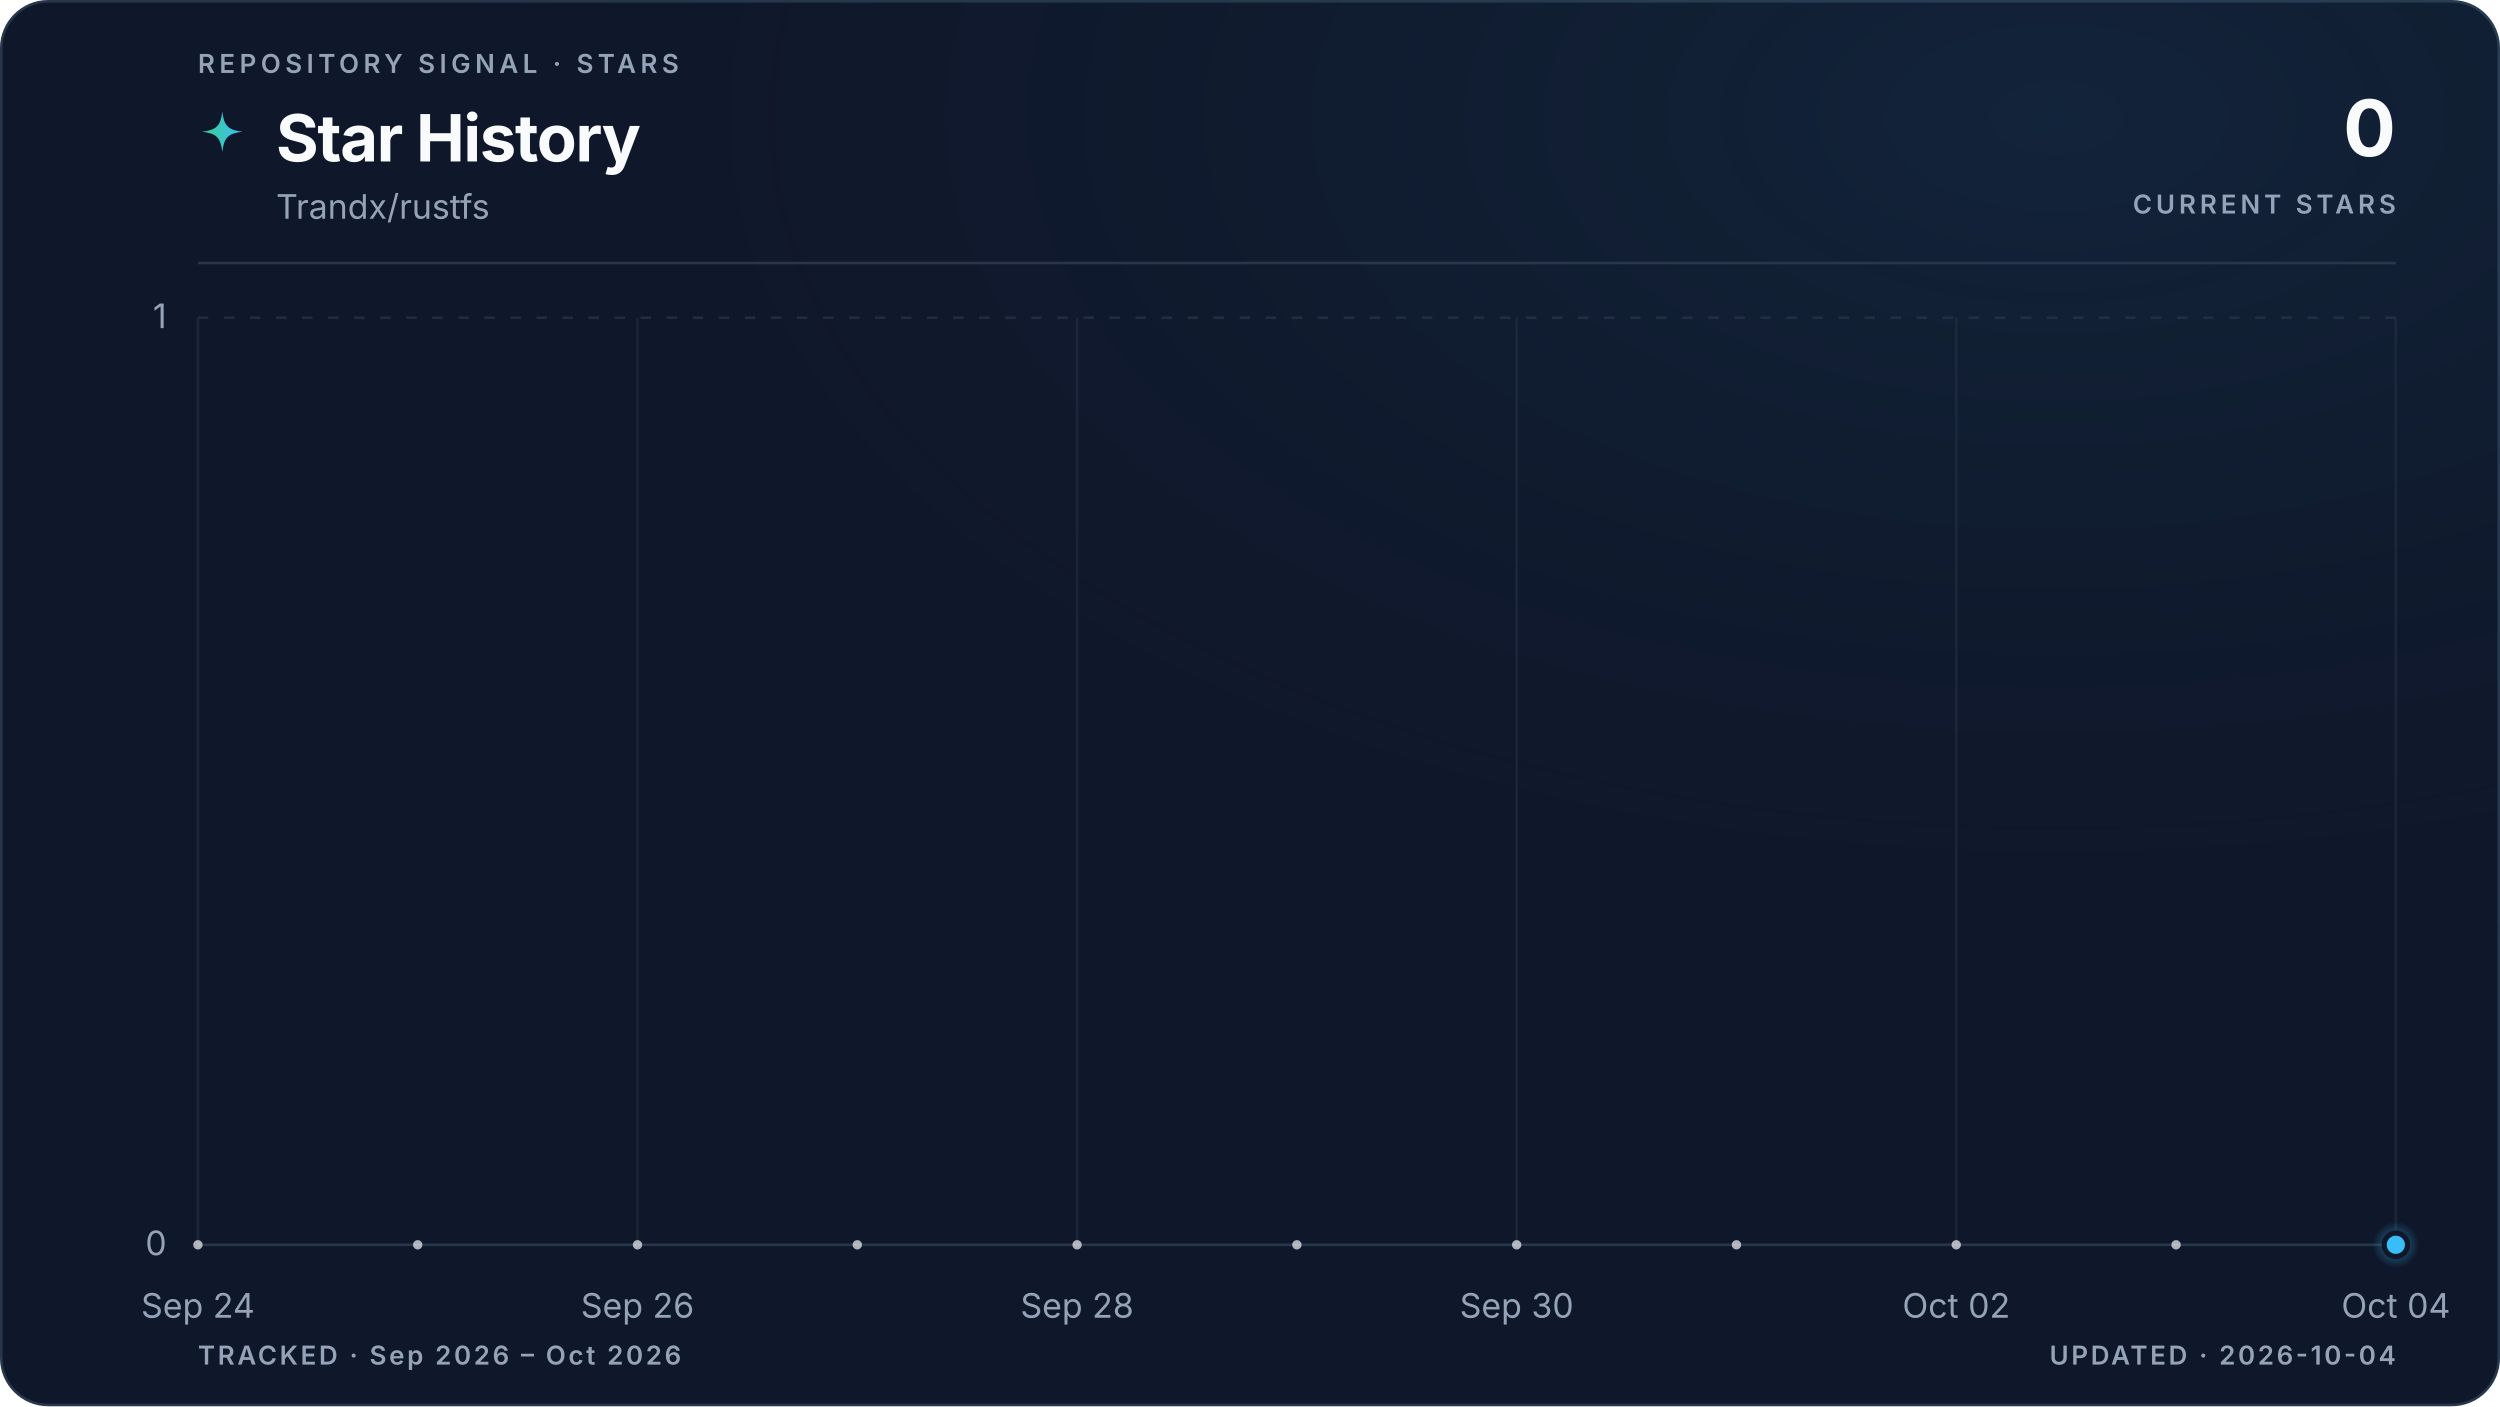
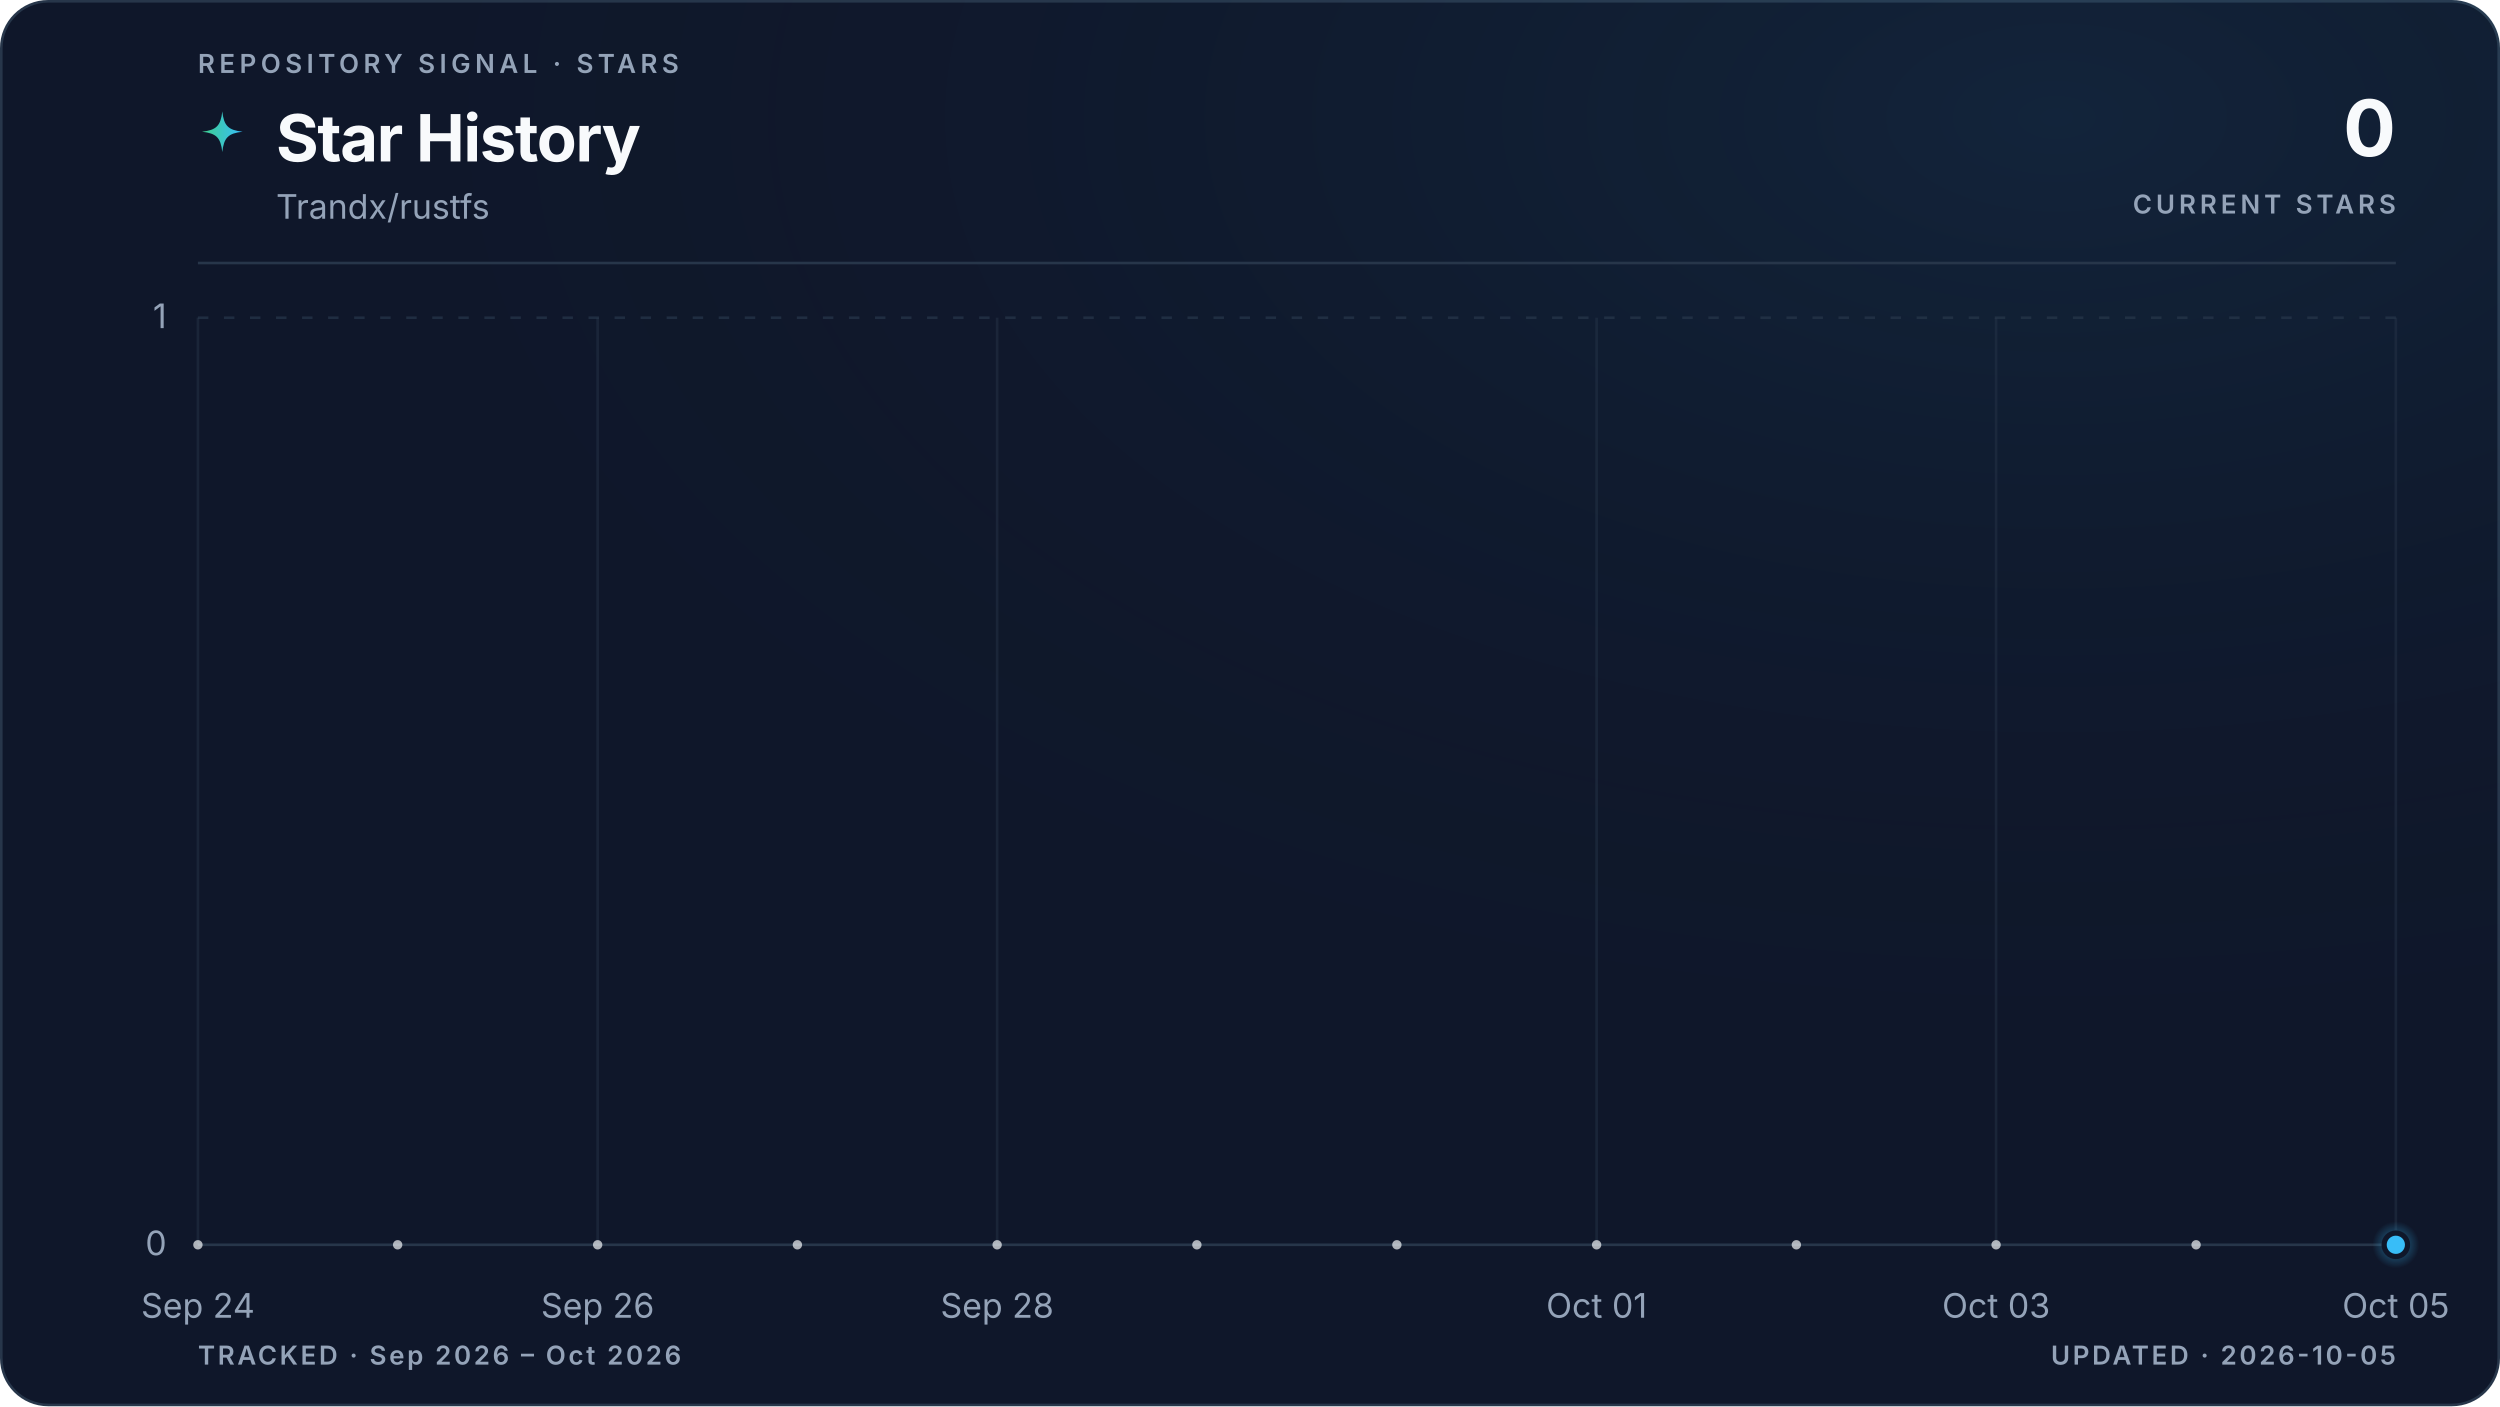
<svg xmlns="http://www.w3.org/2000/svg" viewBox="0 0 960 540" role="img" aria-labelledby="title description" data-style="gradient" data-variant="glow" data-layout="editorial" data-animated="true">
  <defs>
    <linearGradient id="trend" x1="0" y1="0" x2="1" y2="0">
      <stop offset="0%" stop-color="#3ecf8e" />
      <stop offset="100%" stop-color="#38bdf8" />
    </linearGradient>
    <linearGradient id="area" x1="0" y1="0" x2="0" y2="1">
      <stop offset="0%" stop-color="#3ecf8e" stop-opacity="0.22" />
      <stop offset="55%" stop-color="#38bdf8" stop-opacity="0.06" />
      <stop offset="100%" stop-color="#38bdf8" stop-opacity="0" />
    </linearGradient>
    <radialGradient id="marker-halo" cx="50%" cy="50%" r="50%">
      <stop offset="0%" stop-color="#38bdf8" stop-opacity="0.55" />
      <stop offset="100%" stop-color="#38bdf8" stop-opacity="0" />
    </radialGradient>
    <radialGradient id="surface-glow" cx="82%" cy="8%" r="70%">
      <stop offset="0%" stop-color="#38bdf8" stop-opacity="0.08" />
      <stop offset="100%" stop-color="#0f172a" stop-opacity="0" />
    </radialGradient>
    <filter id="trend-glow" x="-20%" y="-20%" width="140%" height="140%">
      <feGaussianBlur stdDeviation="5" />
    </filter>
  </defs>
  <style>
.trend-enter{transform-box:fill-box;transform-origin:center;animation:trend-enter 520ms cubic-bezier(0.16,1,0.3,1)}
.marker-enter{transform-box:fill-box;transform-origin:center;animation:marker-enter 320ms cubic-bezier(0.16,1,0.3,1) 200ms both}
.marker-pulse{transform-box:fill-box;transform-origin:center;animation:marker-pulse 2.6s ease-out infinite}
@keyframes trend-enter{from{opacity:.35;transform:translateY(10px)}to{opacity:1;transform:translateY(0)}}
@keyframes marker-enter{from{opacity:0;transform:scale(.4)}to{opacity:1;transform:scale(1)}}
@keyframes marker-pulse{0%{opacity:.5;transform:scale(.7)}70%,100%{opacity:0;transform:scale(2.1)}}
@media (prefers-reduced-motion:reduce){.trend-enter,.marker-enter,.marker-pulse{animation:none!important}}
@media (prefers-reduced-motion:reduce){.marker-pulse{opacity:0}}
</style>
  <rect x="0.5" y="0.5" width="959" height="539" fill="#0f172a" stroke="#27364a" stroke-width="1" rx="18" />
  <rect width="960" height="540" fill="url(#surface-glow)" rx="18" />
  <text x="76" y="28" fill="#94a3b8" font-family="ui-sans-serif, system-ui, -apple-system, BlinkMacSystemFont, 'Segoe UI', sans-serif" font-size="10" font-weight="600" letter-spacing="1.7">REPOSITORY SIGNAL · STARS</text>
  <path d="M12 1c.8 7.1 2.9 9.2 10 10-7.1.8-9.2 2.9-10 10-.8-7.1-2.9-9.2-10-10 7.1-.8 9.2-2.9 10-10Z" transform="translate(76 42) scale(.78)" fill="url(#trend)" aria-hidden="true" />
  <text x="106" y="62" fill="#f8fafc" font-family="ui-sans-serif, system-ui, -apple-system, BlinkMacSystemFont, 'Segoe UI', sans-serif" font-size="25" font-weight="700" letter-spacing="-0.5">Star History</text>
  <text x="106" y="84" fill="#94a3b8" font-family="ui-sans-serif, system-ui, -apple-system, BlinkMacSystemFont, 'Segoe UI', sans-serif" font-size="13">Trandx/rustfs</text>
  <text x="920" y="60" fill="#f8fafc" font-family="ui-sans-serif, system-ui, -apple-system, BlinkMacSystemFont, 'Segoe UI', sans-serif" font-size="30" font-weight="700" letter-spacing="-0.6" text-anchor="end">0</text>
  <text x="920" y="82" fill="#94a3b8" font-family="ui-sans-serif, system-ui, -apple-system, BlinkMacSystemFont, 'Segoe UI', sans-serif" font-size="10" font-weight="600" letter-spacing="1.5" text-anchor="end">CURRENT STARS</text>
  <line x1="76" y1="101" x2="920" y2="101" stroke="#27364a" stroke-width="1" />
  <line x1="76" y1="478.0" x2="920" y2="478.0" stroke="#27364a" stroke-width="1" stroke-dasharray="0" opacity="1" />
  <text x="64" y="482.0" fill="#94a3b8" font-family="ui-sans-serif, system-ui, -apple-system, BlinkMacSystemFont, 'Segoe UI', sans-serif" font-size="13" text-anchor="end">0</text>
  <line x1="76" y1="122.0" x2="920" y2="122.0" stroke="#27364a" stroke-width="1" stroke-dasharray="4 6" opacity="0.7" />
  <text x="64" y="126.0" fill="#94a3b8" font-family="ui-sans-serif, system-ui, -apple-system, BlinkMacSystemFont, 'Segoe UI', sans-serif" font-size="13" text-anchor="end">1</text>
  <line x1="76.0" y1="122" x2="76.0" y2="478" stroke="#27364a" stroke-width="1" opacity="0.45" />
  <text x="76.0" y="506" fill="#94a3b8" font-family="ui-sans-serif, system-ui, -apple-system, BlinkMacSystemFont, 'Segoe UI', sans-serif" font-size="13" text-anchor="middle">Sep 24</text>
-   <line x1="244.8" y1="122" x2="244.8" y2="478" stroke="#27364a" stroke-width="1" opacity="0.45" />
-   <text x="244.8" y="506" fill="#94a3b8" font-family="ui-sans-serif, system-ui, -apple-system, BlinkMacSystemFont, 'Segoe UI', sans-serif" font-size="13" text-anchor="middle">Sep 26</text>
-   <line x1="413.6" y1="122" x2="413.6" y2="478" stroke="#27364a" stroke-width="1" opacity="0.45" />
-   <text x="413.6" y="506" fill="#94a3b8" font-family="ui-sans-serif, system-ui, -apple-system, BlinkMacSystemFont, 'Segoe UI', sans-serif" font-size="13" text-anchor="middle">Sep 28</text>
-   <line x1="582.4" y1="122" x2="582.4" y2="478" stroke="#27364a" stroke-width="1" opacity="0.45" />
-   <text x="582.4" y="506" fill="#94a3b8" font-family="ui-sans-serif, system-ui, -apple-system, BlinkMacSystemFont, 'Segoe UI', sans-serif" font-size="13" text-anchor="middle">Sep 30</text>
-   <line x1="751.2" y1="122" x2="751.2" y2="478" stroke="#27364a" stroke-width="1" opacity="0.45" />
-   <text x="751.2" y="506" fill="#94a3b8" font-family="ui-sans-serif, system-ui, -apple-system, BlinkMacSystemFont, 'Segoe UI', sans-serif" font-size="13" text-anchor="middle">Oct 02</text>
+   <line x1="229.5" y1="122" x2="229.5" y2="478" stroke="#27364a" stroke-width="1" opacity="0.45" />
+   <text x="229.5" y="506" fill="#94a3b8" font-family="ui-sans-serif, system-ui, -apple-system, BlinkMacSystemFont, 'Segoe UI', sans-serif" font-size="13" text-anchor="middle">Sep 26</text>
+   <line x1="382.9" y1="122" x2="382.9" y2="478" stroke="#27364a" stroke-width="1" opacity="0.45" />
+   <text x="382.9" y="506" fill="#94a3b8" font-family="ui-sans-serif, system-ui, -apple-system, BlinkMacSystemFont, 'Segoe UI', sans-serif" font-size="13" text-anchor="middle">Sep 28</text>
+   <line x1="613.1" y1="122" x2="613.1" y2="478" stroke="#27364a" stroke-width="1" opacity="0.45" />
+   <text x="613.1" y="506" fill="#94a3b8" font-family="ui-sans-serif, system-ui, -apple-system, BlinkMacSystemFont, 'Segoe UI', sans-serif" font-size="13" text-anchor="middle">Oct 01</text>
+   <line x1="766.5" y1="122" x2="766.5" y2="478" stroke="#27364a" stroke-width="1" opacity="0.45" />
+   <text x="766.5" y="506" fill="#94a3b8" font-family="ui-sans-serif, system-ui, -apple-system, BlinkMacSystemFont, 'Segoe UI', sans-serif" font-size="13" text-anchor="middle">Oct 03</text>
  <line x1="920.0" y1="122" x2="920.0" y2="478" stroke="#27364a" stroke-width="1" opacity="0.45" />
-   <text x="920.0" y="506" fill="#94a3b8" font-family="ui-sans-serif, system-ui, -apple-system, BlinkMacSystemFont, 'Segoe UI', sans-serif" font-size="13" text-anchor="middle">Oct 04</text>
+   <text x="920.0" y="506" fill="#94a3b8" font-family="ui-sans-serif, system-ui, -apple-system, BlinkMacSystemFont, 'Segoe UI', sans-serif" font-size="13" text-anchor="middle">Oct 05</text>
  <g class="trend-enter">
-     <path d="M 76.0 478.0 C 104.1 478.0, 132.3 478.0, 160.4 478.0 C 188.5 478.0, 216.7 478.0, 244.8 478.0 C 272.9 478.0, 301.1 478.0, 329.2 478.0 C 357.3 478.0, 385.5 478.0, 413.6 478.0 C 441.7 478.0, 469.9 478.0, 498.0 478.0 C 526.1 478.0, 554.3 478.0, 582.4 478.0 C 610.5 478.0, 638.7 478.0, 666.8 478.0 C 694.9 478.0, 723.1 478.0, 751.2 478.0 C 779.3 478.0, 807.5 478.0, 835.6 478.0 C 863.7 478.0, 891.9 478.0, 920.0 478.0 L 920.0 478.0 L 76.0 478.0 Z" fill="url(#area)" />
-     <path d="M 76.0 478.0 C 104.1 478.0, 132.3 478.0, 160.4 478.0 C 188.5 478.0, 216.7 478.0, 244.8 478.0 C 272.9 478.0, 301.1 478.0, 329.2 478.0 C 357.3 478.0, 385.5 478.0, 413.6 478.0 C 441.7 478.0, 469.9 478.0, 498.0 478.0 C 526.1 478.0, 554.3 478.0, 582.4 478.0 C 610.5 478.0, 638.7 478.0, 666.8 478.0 C 694.9 478.0, 723.1 478.0, 751.2 478.0 C 779.3 478.0, 807.5 478.0, 835.6 478.0 C 863.7 478.0, 891.9 478.0, 920.0 478.0" fill="none" stroke="url(#trend)" stroke-width="10" stroke-linecap="round" stroke-linejoin="round" opacity="0.10" filter="url(#trend-glow)" />
-     <path d="M 76.0 478.0 C 104.1 478.0, 132.3 478.0, 160.4 478.0 C 188.5 478.0, 216.7 478.0, 244.8 478.0 C 272.9 478.0, 301.1 478.0, 329.2 478.0 C 357.3 478.0, 385.5 478.0, 413.6 478.0 C 441.7 478.0, 469.9 478.0, 498.0 478.0 C 526.1 478.0, 554.3 478.0, 582.4 478.0 C 610.5 478.0, 638.7 478.0, 666.8 478.0 C 694.9 478.0, 723.1 478.0, 751.2 478.0 C 779.3 478.0, 807.5 478.0, 835.6 478.0 C 863.7 478.0, 891.9 478.0, 920.0 478.0" fill="none" stroke="url(#trend)" stroke-width="3" stroke-linecap="round" stroke-linejoin="round" />
-     <g data-point-count="10" fill="#f8fafc" opacity="0.68">
+     <path d="M 76.0 478.0 C 101.6 478.0, 127.2 478.0, 152.7 478.0 C 178.3 478.0, 203.9 478.0, 229.5 478.0 C 255.0 478.0, 280.6 478.0, 306.2 478.0 C 331.8 478.0, 357.3 478.0, 382.9 478.0 C 408.5 478.0, 434.1 478.0, 459.6 478.0 C 485.2 478.0, 510.8 478.0, 536.4 478.0 C 561.9 478.0, 587.5 478.0, 613.1 478.0 C 638.7 478.0, 664.2 478.0, 689.8 478.0 C 715.4 478.0, 741.0 478.0, 766.5 478.0 C 792.1 478.0, 817.7 478.0, 843.3 478.0 C 868.8 478.0, 894.4 478.0, 920.0 478.0 L 920.0 478.0 L 76.0 478.0 Z" fill="url(#area)" />
+     <path d="M 76.0 478.0 C 101.6 478.0, 127.2 478.0, 152.7 478.0 C 178.3 478.0, 203.9 478.0, 229.5 478.0 C 255.0 478.0, 280.6 478.0, 306.2 478.0 C 331.8 478.0, 357.3 478.0, 382.9 478.0 C 408.5 478.0, 434.1 478.0, 459.6 478.0 C 485.2 478.0, 510.8 478.0, 536.4 478.0 C 561.9 478.0, 587.5 478.0, 613.1 478.0 C 638.7 478.0, 664.2 478.0, 689.8 478.0 C 715.4 478.0, 741.0 478.0, 766.5 478.0 C 792.1 478.0, 817.7 478.0, 843.3 478.0 C 868.8 478.0, 894.4 478.0, 920.0 478.0" fill="none" stroke="url(#trend)" stroke-width="10" stroke-linecap="round" stroke-linejoin="round" opacity="0.10" filter="url(#trend-glow)" />
+     <path d="M 76.0 478.0 C 101.6 478.0, 127.2 478.0, 152.7 478.0 C 178.3 478.0, 203.9 478.0, 229.5 478.0 C 255.0 478.0, 280.6 478.0, 306.2 478.0 C 331.8 478.0, 357.3 478.0, 382.9 478.0 C 408.5 478.0, 434.1 478.0, 459.6 478.0 C 485.2 478.0, 510.8 478.0, 536.4 478.0 C 561.9 478.0, 587.5 478.0, 613.1 478.0 C 638.7 478.0, 664.2 478.0, 689.8 478.0 C 715.4 478.0, 741.0 478.0, 766.5 478.0 C 792.1 478.0, 817.7 478.0, 843.3 478.0 C 868.8 478.0, 894.4 478.0, 920.0 478.0" fill="none" stroke="url(#trend)" stroke-width="3" stroke-linecap="round" stroke-linejoin="round" />
+     <g data-point-count="11" fill="#f8fafc" opacity="0.68">
      <circle cx="76.0" cy="478.0" r="1.8" />
-       <circle cx="160.4" cy="478.0" r="1.8" />
-       <circle cx="244.8" cy="478.0" r="1.8" />
-       <circle cx="329.2" cy="478.0" r="1.8" />
-       <circle cx="413.6" cy="478.0" r="1.8" />
-       <circle cx="498.0" cy="478.0" r="1.8" />
-       <circle cx="582.4" cy="478.0" r="1.8" />
-       <circle cx="666.8" cy="478.0" r="1.8" />
-       <circle cx="751.2" cy="478.0" r="1.8" />
-       <circle cx="835.6" cy="478.0" r="1.8" />
+       <circle cx="152.7" cy="478.0" r="1.8" />
+       <circle cx="229.5" cy="478.0" r="1.8" />
+       <circle cx="306.2" cy="478.0" r="1.8" />
+       <circle cx="382.9" cy="478.0" r="1.8" />
+       <circle cx="459.6" cy="478.0" r="1.8" />
+       <circle cx="536.4" cy="478.0" r="1.8" />
+       <circle cx="613.1" cy="478.0" r="1.8" />
+       <circle cx="689.8" cy="478.0" r="1.8" />
+       <circle cx="766.5" cy="478.0" r="1.8" />
+       <circle cx="843.3" cy="478.0" r="1.8" />
    </g>
  </g>
  <g class="marker-enter">
    <circle class="marker-pulse" cx="920.0" cy="478.0" r="9" fill="url(#marker-halo)" />
    <circle cx="920.0" cy="478.0" r="4.5" fill="#38bdf8" stroke="#0f172a" stroke-width="2" />
  </g>
  <text x="76" y="524" fill="#94a3b8" font-family="ui-sans-serif, system-ui, -apple-system, BlinkMacSystemFont, 'Segoe UI', sans-serif" font-size="10" font-weight="600" letter-spacing="1">TRACKED · Sep 2026 – Oct 2026</text>
-   <text x="920" y="524" fill="#94a3b8" font-family="ui-sans-serif, system-ui, -apple-system, BlinkMacSystemFont, 'Segoe UI', sans-serif" font-size="10" font-weight="600" letter-spacing="1" text-anchor="end">UPDATED · 2026-10-04</text>
+   <text x="920" y="524" fill="#94a3b8" font-family="ui-sans-serif, system-ui, -apple-system, BlinkMacSystemFont, 'Segoe UI', sans-serif" font-size="10" font-weight="600" letter-spacing="1" text-anchor="end">UPDATED · 2026-10-05</text>
</svg>
